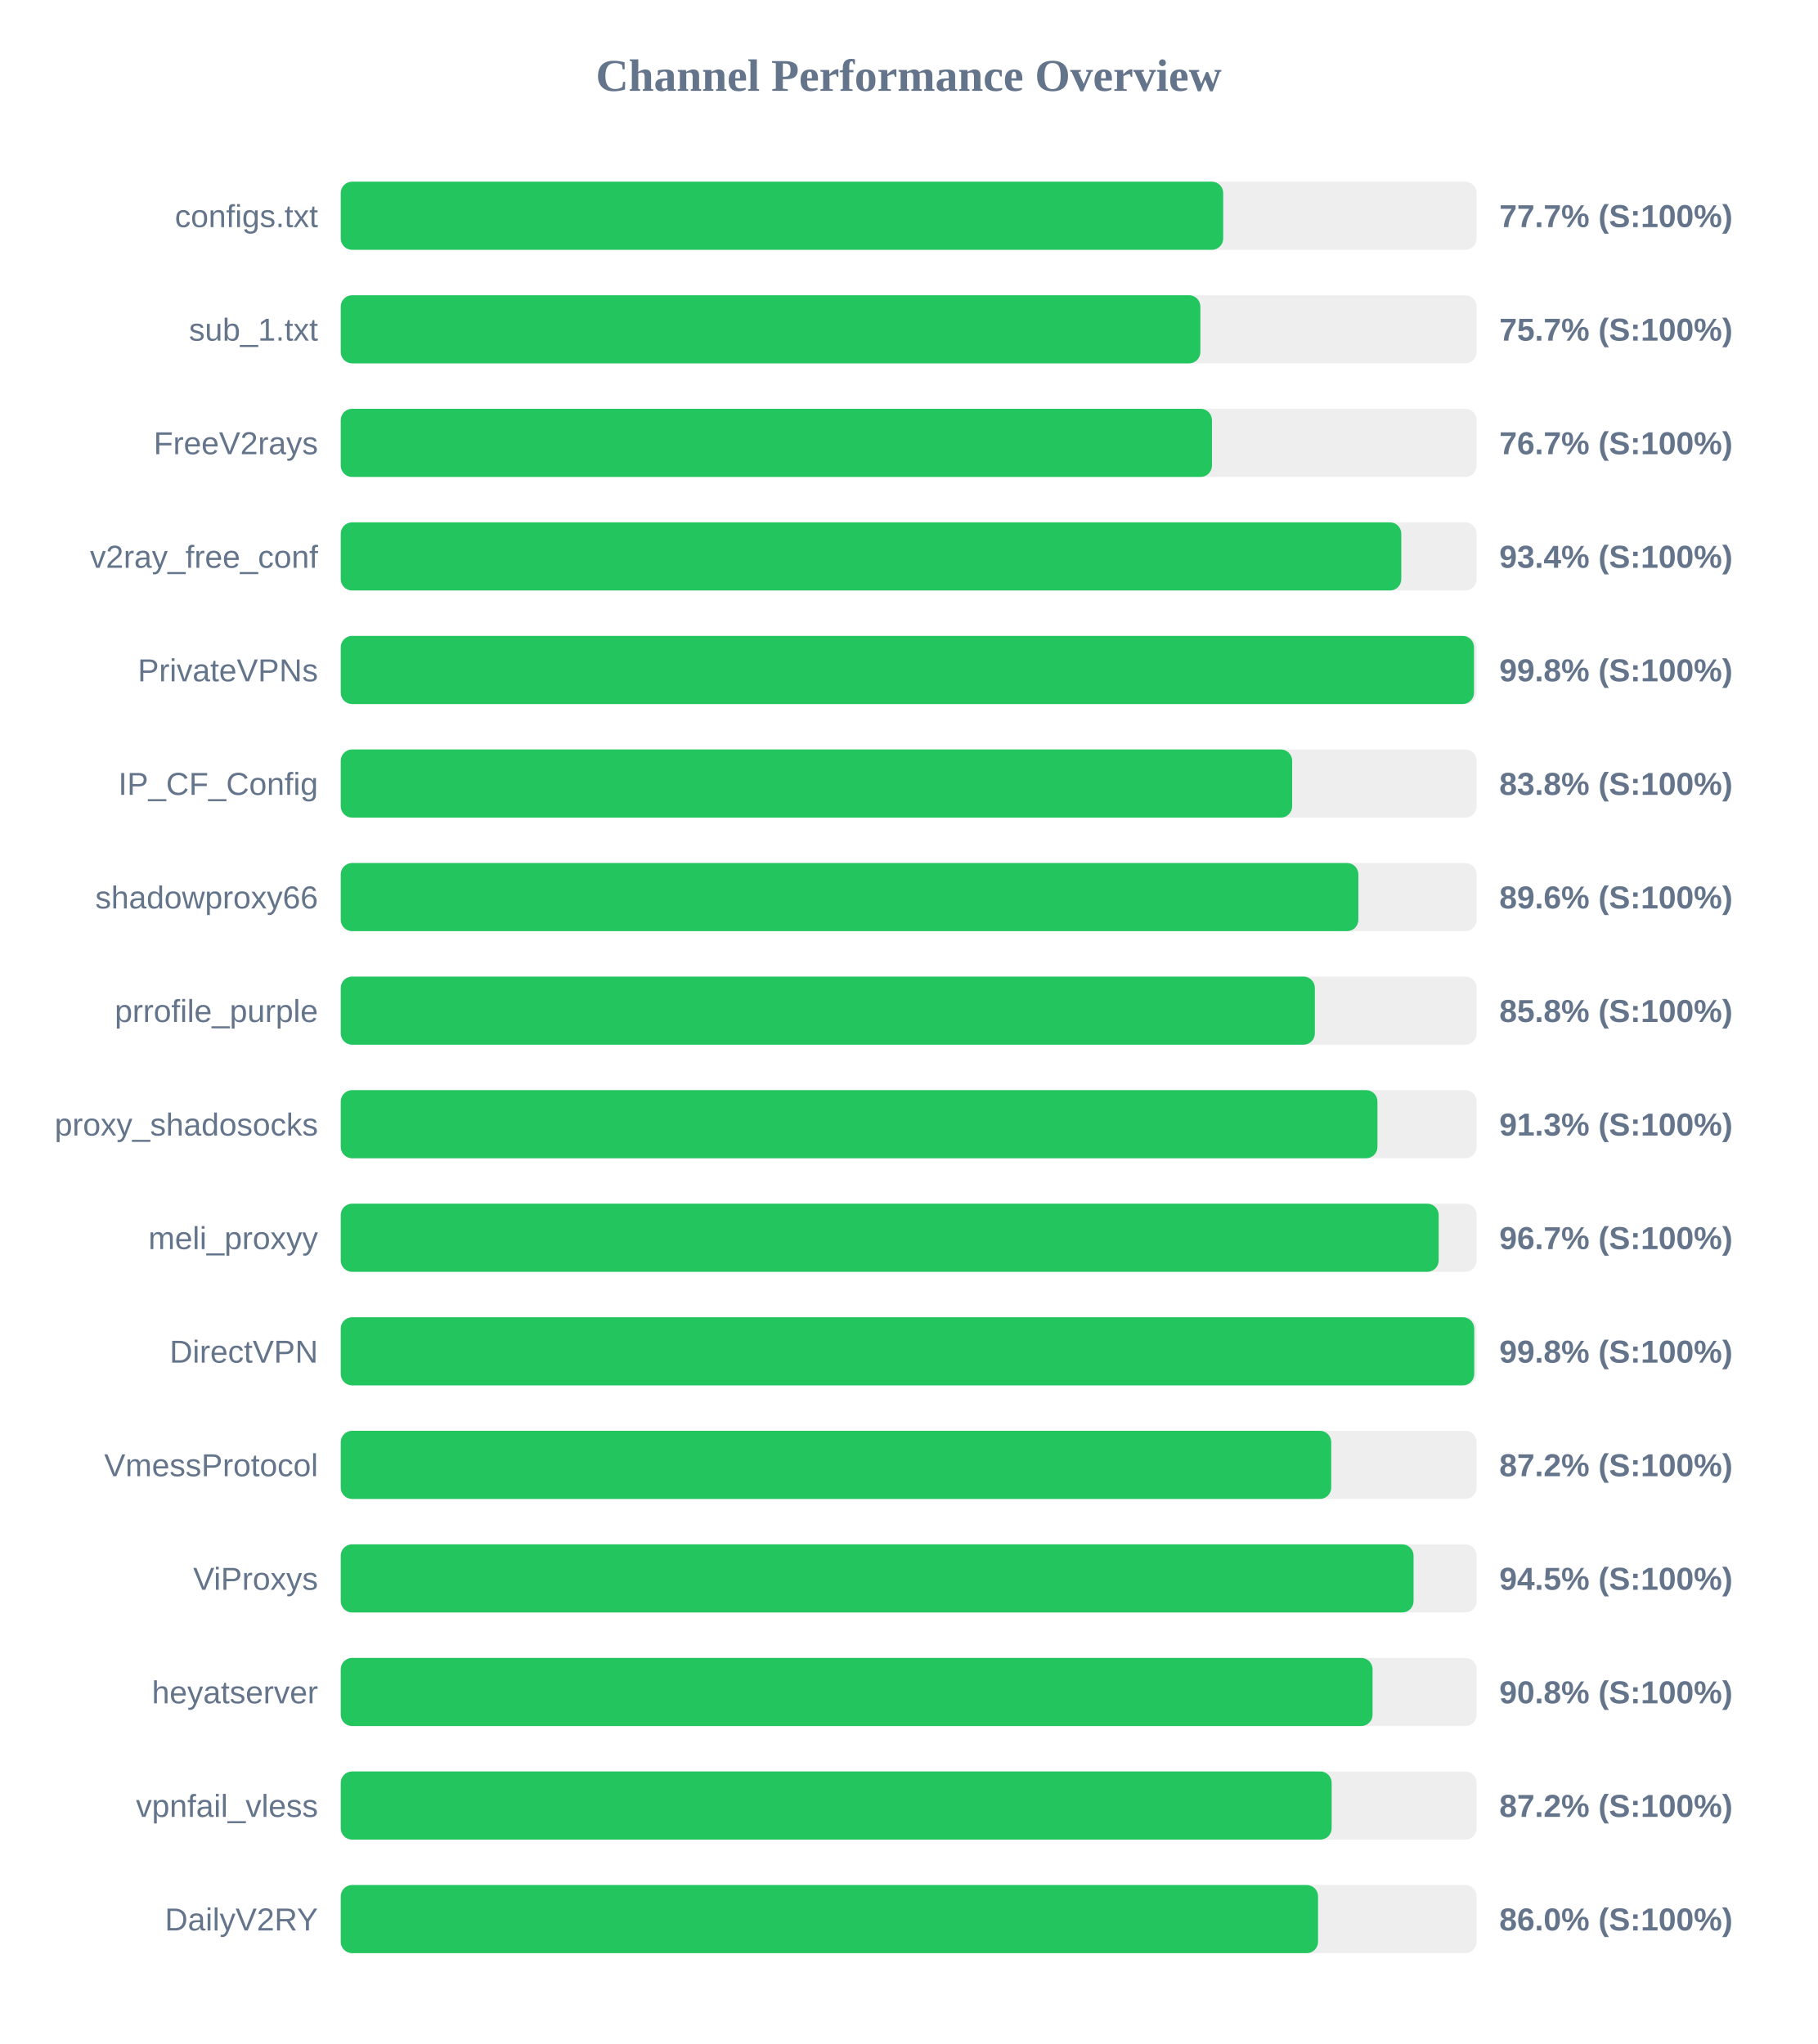
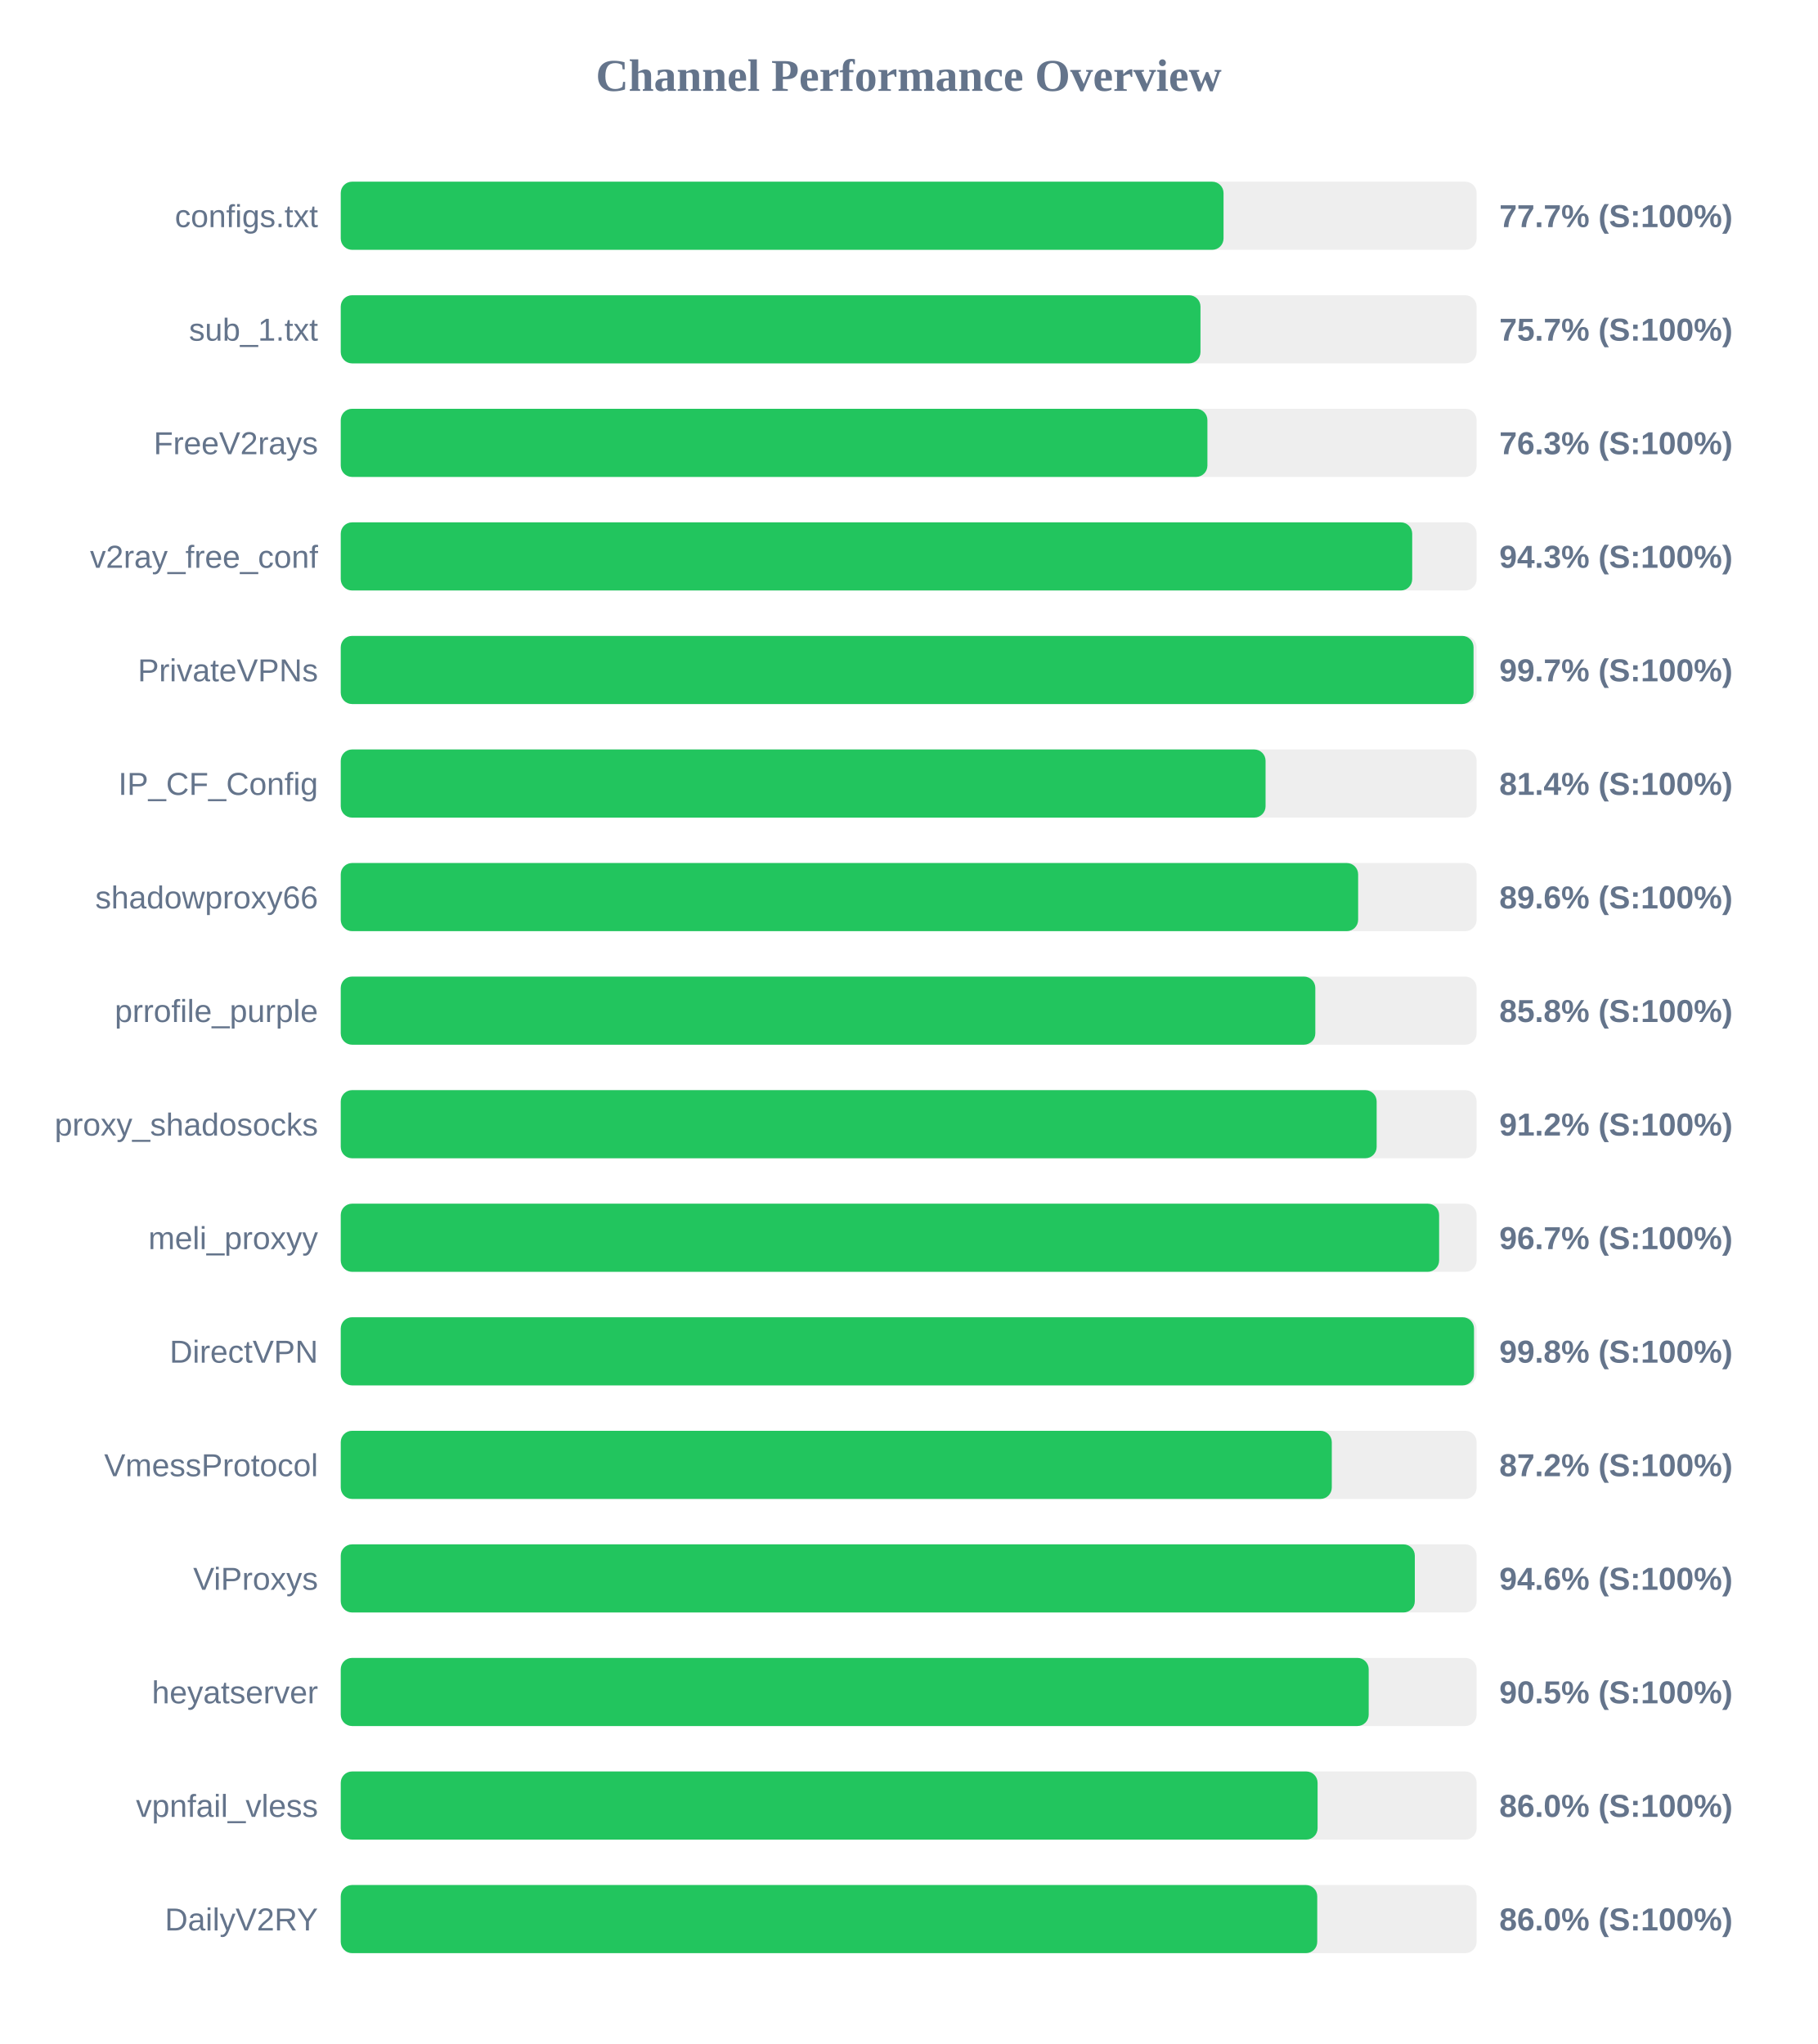
<svg xmlns="http://www.w3.org/2000/svg" width="800" height="900" version="1.1">
  <style>
        .row { font: 14px Arial; fill: #64748b; }
        .score { font: bold 14px Arial; fill: #64748b; }
    </style>
  <text x="400" y="40" text-anchor="middle" font-size="20px" font-weight="bold" fill="#64748b">Channel Performance Overview</text>
  <rect x="150" y="80" width="500" height="30" fill="#eee" rx="5" />
-   <rect x="150" y="80" width="388.45" height="30" fill="#22c55e" rx="5" />
+   <rect x="150" y="80" width="388.6" height="30" fill="#22c55e" rx="5" />
  <text x="140" y="100" text-anchor="end" class="row">configs.txt</text>
  <text x="660" y="100" text-anchor="start" class="score">77.7% (S:100%)</text>
  <rect x="150" y="130" width="500" height="30" fill="#eee" rx="5" />
-   <rect x="150" y="130" width="378.4" height="30" fill="#22c55e" rx="5" />
+   <rect x="150" y="130" width="378.45" height="30" fill="#22c55e" rx="5" />
  <text x="140" y="150" text-anchor="end" class="row">sub_1.txt</text>
  <text x="660" y="150" text-anchor="start" class="score">75.7% (S:100%)</text>
  <rect x="150" y="180" width="500" height="30" fill="#eee" rx="5" />
-   <rect x="150" y="180" width="383.5" height="30" fill="#22c55e" rx="5" />
+   <rect x="150" y="180" width="381.5" height="30" fill="#22c55e" rx="5" />
  <text x="140" y="200" text-anchor="end" class="row">FreeV2rays</text>
-   <text x="660" y="200" text-anchor="start" class="score">76.7% (S:100%)</text>
+   <text x="660" y="200" text-anchor="start" class="score">76.3% (S:100%)</text>
  <rect x="150" y="230" width="500" height="30" fill="#eee" rx="5" />
-   <rect x="150" y="230" width="466.85" height="30" fill="#22c55e" rx="5" />
+   <rect x="150" y="230" width="471.65" height="30" fill="#22c55e" rx="5" />
  <text x="140" y="250" text-anchor="end" class="row">v2ray_free_conf</text>
-   <text x="660" y="250" text-anchor="start" class="score">93.4% (S:100%)</text>
+   <text x="660" y="250" text-anchor="start" class="score">94.3% (S:100%)</text>
  <rect x="150" y="280" width="500" height="30" fill="#eee" rx="5" />
-   <rect x="150" y="280" width="498.85" height="30" fill="#22c55e" rx="5" />
+   <rect x="150" y="280" width="498.65" height="30" fill="#22c55e" rx="5" />
  <text x="140" y="300" text-anchor="end" class="row">PrivateVPNs</text>
-   <text x="660" y="300" text-anchor="start" class="score">99.8% (S:100%)</text>
+   <text x="660" y="300" text-anchor="start" class="score">99.7% (S:100%)</text>
  <rect x="150" y="330" width="500" height="30" fill="#eee" rx="5" />
-   <rect x="150" y="330" width="418.8" height="30" fill="#22c55e" rx="5" />
+   <rect x="150" y="330" width="407.1" height="30" fill="#22c55e" rx="5" />
  <text x="140" y="350" text-anchor="end" class="row">IP_CF_Config</text>
-   <text x="660" y="350" text-anchor="start" class="score">83.8% (S:100%)</text>
+   <text x="660" y="350" text-anchor="start" class="score">81.4% (S:100%)</text>
  <rect x="150" y="380" width="500" height="30" fill="#eee" rx="5" />
-   <rect x="150" y="380" width="447.95" height="30" fill="#22c55e" rx="5" />
+   <rect x="150" y="380" width="447.85" height="30" fill="#22c55e" rx="5" />
  <text x="140" y="400" text-anchor="end" class="row">shadowproxy66</text>
  <text x="660" y="400" text-anchor="start" class="score">89.6% (S:100%)</text>
  <rect x="150" y="430" width="500" height="30" fill="#eee" rx="5" />
-   <rect x="150" y="430" width="428.8" height="30" fill="#22c55e" rx="5" />
+   <rect x="150" y="430" width="429.0" height="30" fill="#22c55e" rx="5" />
  <text x="140" y="450" text-anchor="end" class="row">prrofile_purple</text>
  <text x="660" y="450" text-anchor="start" class="score">85.8% (S:100%)</text>
  <rect x="150" y="480" width="500" height="30" fill="#eee" rx="5" />
-   <rect x="150" y="480" width="456.35" height="30" fill="#22c55e" rx="5" />
+   <rect x="150" y="480" width="456.0" height="30" fill="#22c55e" rx="5" />
  <text x="140" y="500" text-anchor="end" class="row">proxy_shadosocks</text>
-   <text x="660" y="500" text-anchor="start" class="score">91.3% (S:100%)</text>
+   <text x="660" y="500" text-anchor="start" class="score">91.2% (S:100%)</text>
  <rect x="150" y="530" width="500" height="30" fill="#eee" rx="5" />
-   <rect x="150" y="530" width="483.3" height="30" fill="#22c55e" rx="5" />
+   <rect x="150" y="530" width="483.5" height="30" fill="#22c55e" rx="5" />
  <text x="140" y="550" text-anchor="end" class="row">meli_proxyy</text>
  <text x="660" y="550" text-anchor="start" class="score">96.7% (S:100%)</text>
  <rect x="150" y="580" width="500" height="30" fill="#eee" rx="5" />
-   <rect x="150" y="580" width="498.95" height="30" fill="#22c55e" rx="5" />
+   <rect x="150" y="580" width="498.85" height="30" fill="#22c55e" rx="5" />
  <text x="140" y="600" text-anchor="end" class="row">DirectVPN</text>
  <text x="660" y="600" text-anchor="start" class="score">99.8% (S:100%)</text>
  <rect x="150" y="630" width="500" height="30" fill="#eee" rx="5" />
-   <rect x="150" y="630" width="436.0" height="30" fill="#22c55e" rx="5" />
+   <rect x="150" y="630" width="436.25" height="30" fill="#22c55e" rx="5" />
  <text x="140" y="650" text-anchor="end" class="row">VmessProtocol</text>
  <text x="660" y="650" text-anchor="start" class="score">87.2% (S:100%)</text>
  <rect x="150" y="680" width="500" height="30" fill="#eee" rx="5" />
-   <rect x="150" y="680" width="472.25" height="30" fill="#22c55e" rx="5" />
+   <rect x="150" y="680" width="472.8" height="30" fill="#22c55e" rx="5" />
  <text x="140" y="700" text-anchor="end" class="row">ViProxys</text>
-   <text x="660" y="700" text-anchor="start" class="score">94.5% (S:100%)</text>
+   <text x="660" y="700" text-anchor="start" class="score">94.6% (S:100%)</text>
  <rect x="150" y="730" width="500" height="30" fill="#eee" rx="5" />
-   <rect x="150" y="730" width="454.2" height="30" fill="#22c55e" rx="5" />
+   <rect x="150" y="730" width="452.5" height="30" fill="#22c55e" rx="5" />
  <text x="140" y="750" text-anchor="end" class="row">heyatserver</text>
-   <text x="660" y="750" text-anchor="start" class="score">90.8% (S:100%)</text>
+   <text x="660" y="750" text-anchor="start" class="score">90.5% (S:100%)</text>
  <rect x="150" y="780" width="500" height="30" fill="#eee" rx="5" />
-   <rect x="150" y="780" width="436.2" height="30" fill="#22c55e" rx="5" />
+   <rect x="150" y="780" width="430.0" height="30" fill="#22c55e" rx="5" />
  <text x="140" y="800" text-anchor="end" class="row">vpnfail_vless</text>
-   <text x="660" y="800" text-anchor="start" class="score">87.2% (S:100%)</text>
+   <text x="660" y="800" text-anchor="start" class="score">86.0% (S:100%)</text>
  <rect x="150" y="830" width="500" height="30" fill="#eee" rx="5" />
-   <rect x="150" y="830" width="430.2" height="30" fill="#22c55e" rx="5" />
+   <rect x="150" y="830" width="429.85" height="30" fill="#22c55e" rx="5" />
  <text x="140" y="850" text-anchor="end" class="row">DailyV2RY</text>
  <text x="660" y="850" text-anchor="start" class="score">86.0% (S:100%)</text>
</svg>
